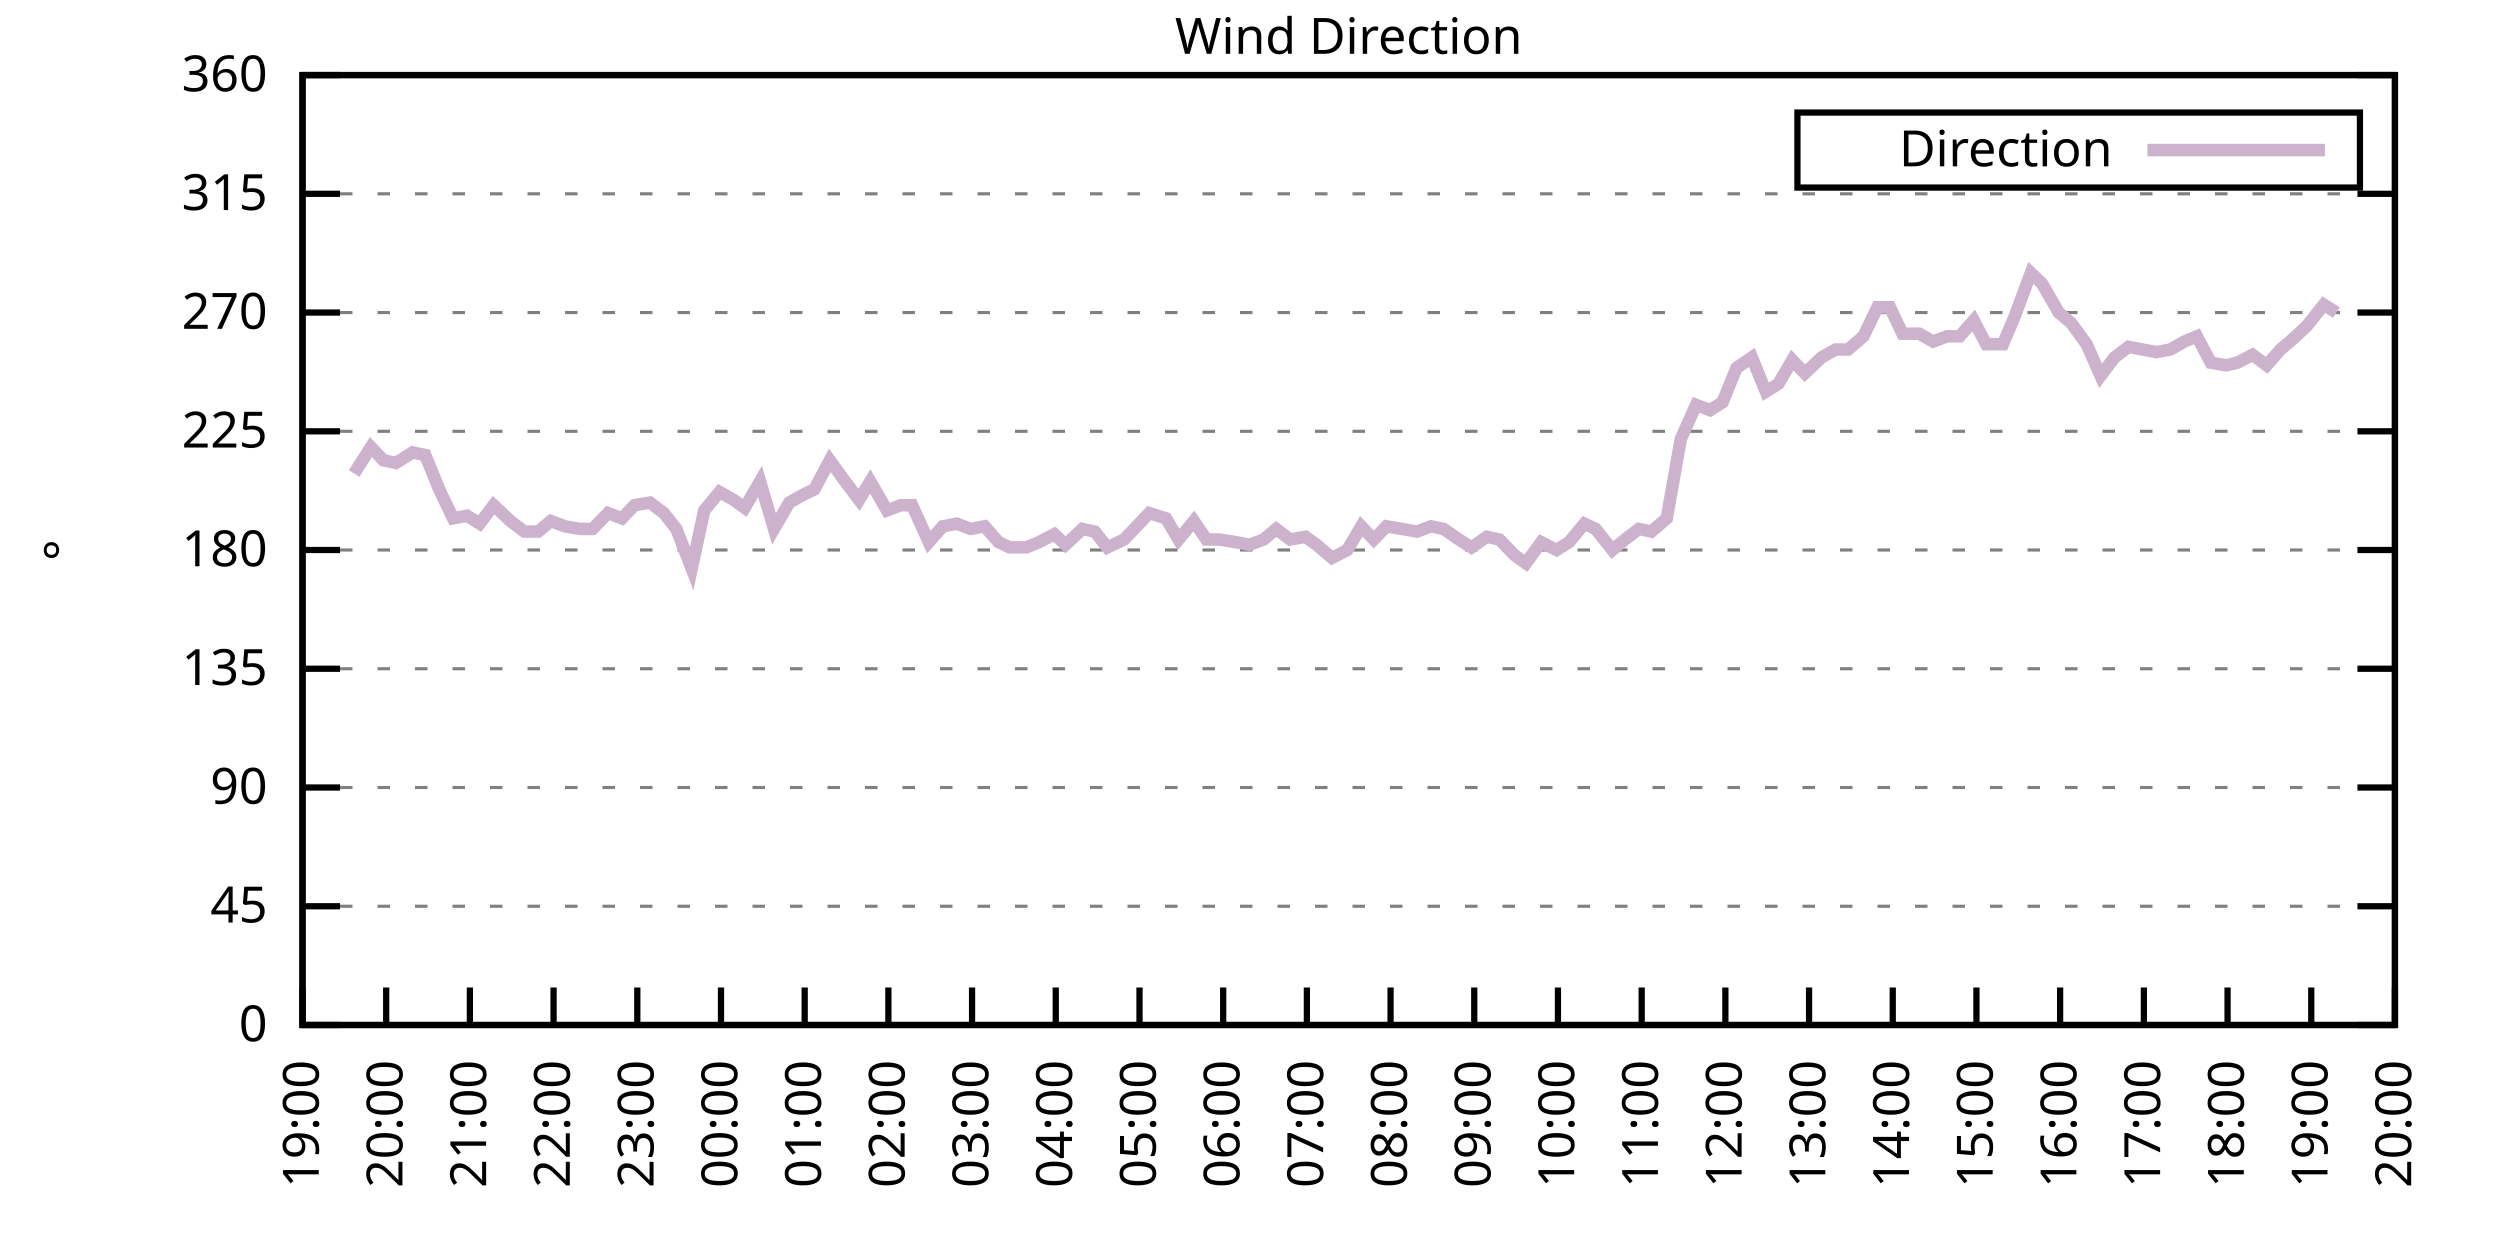
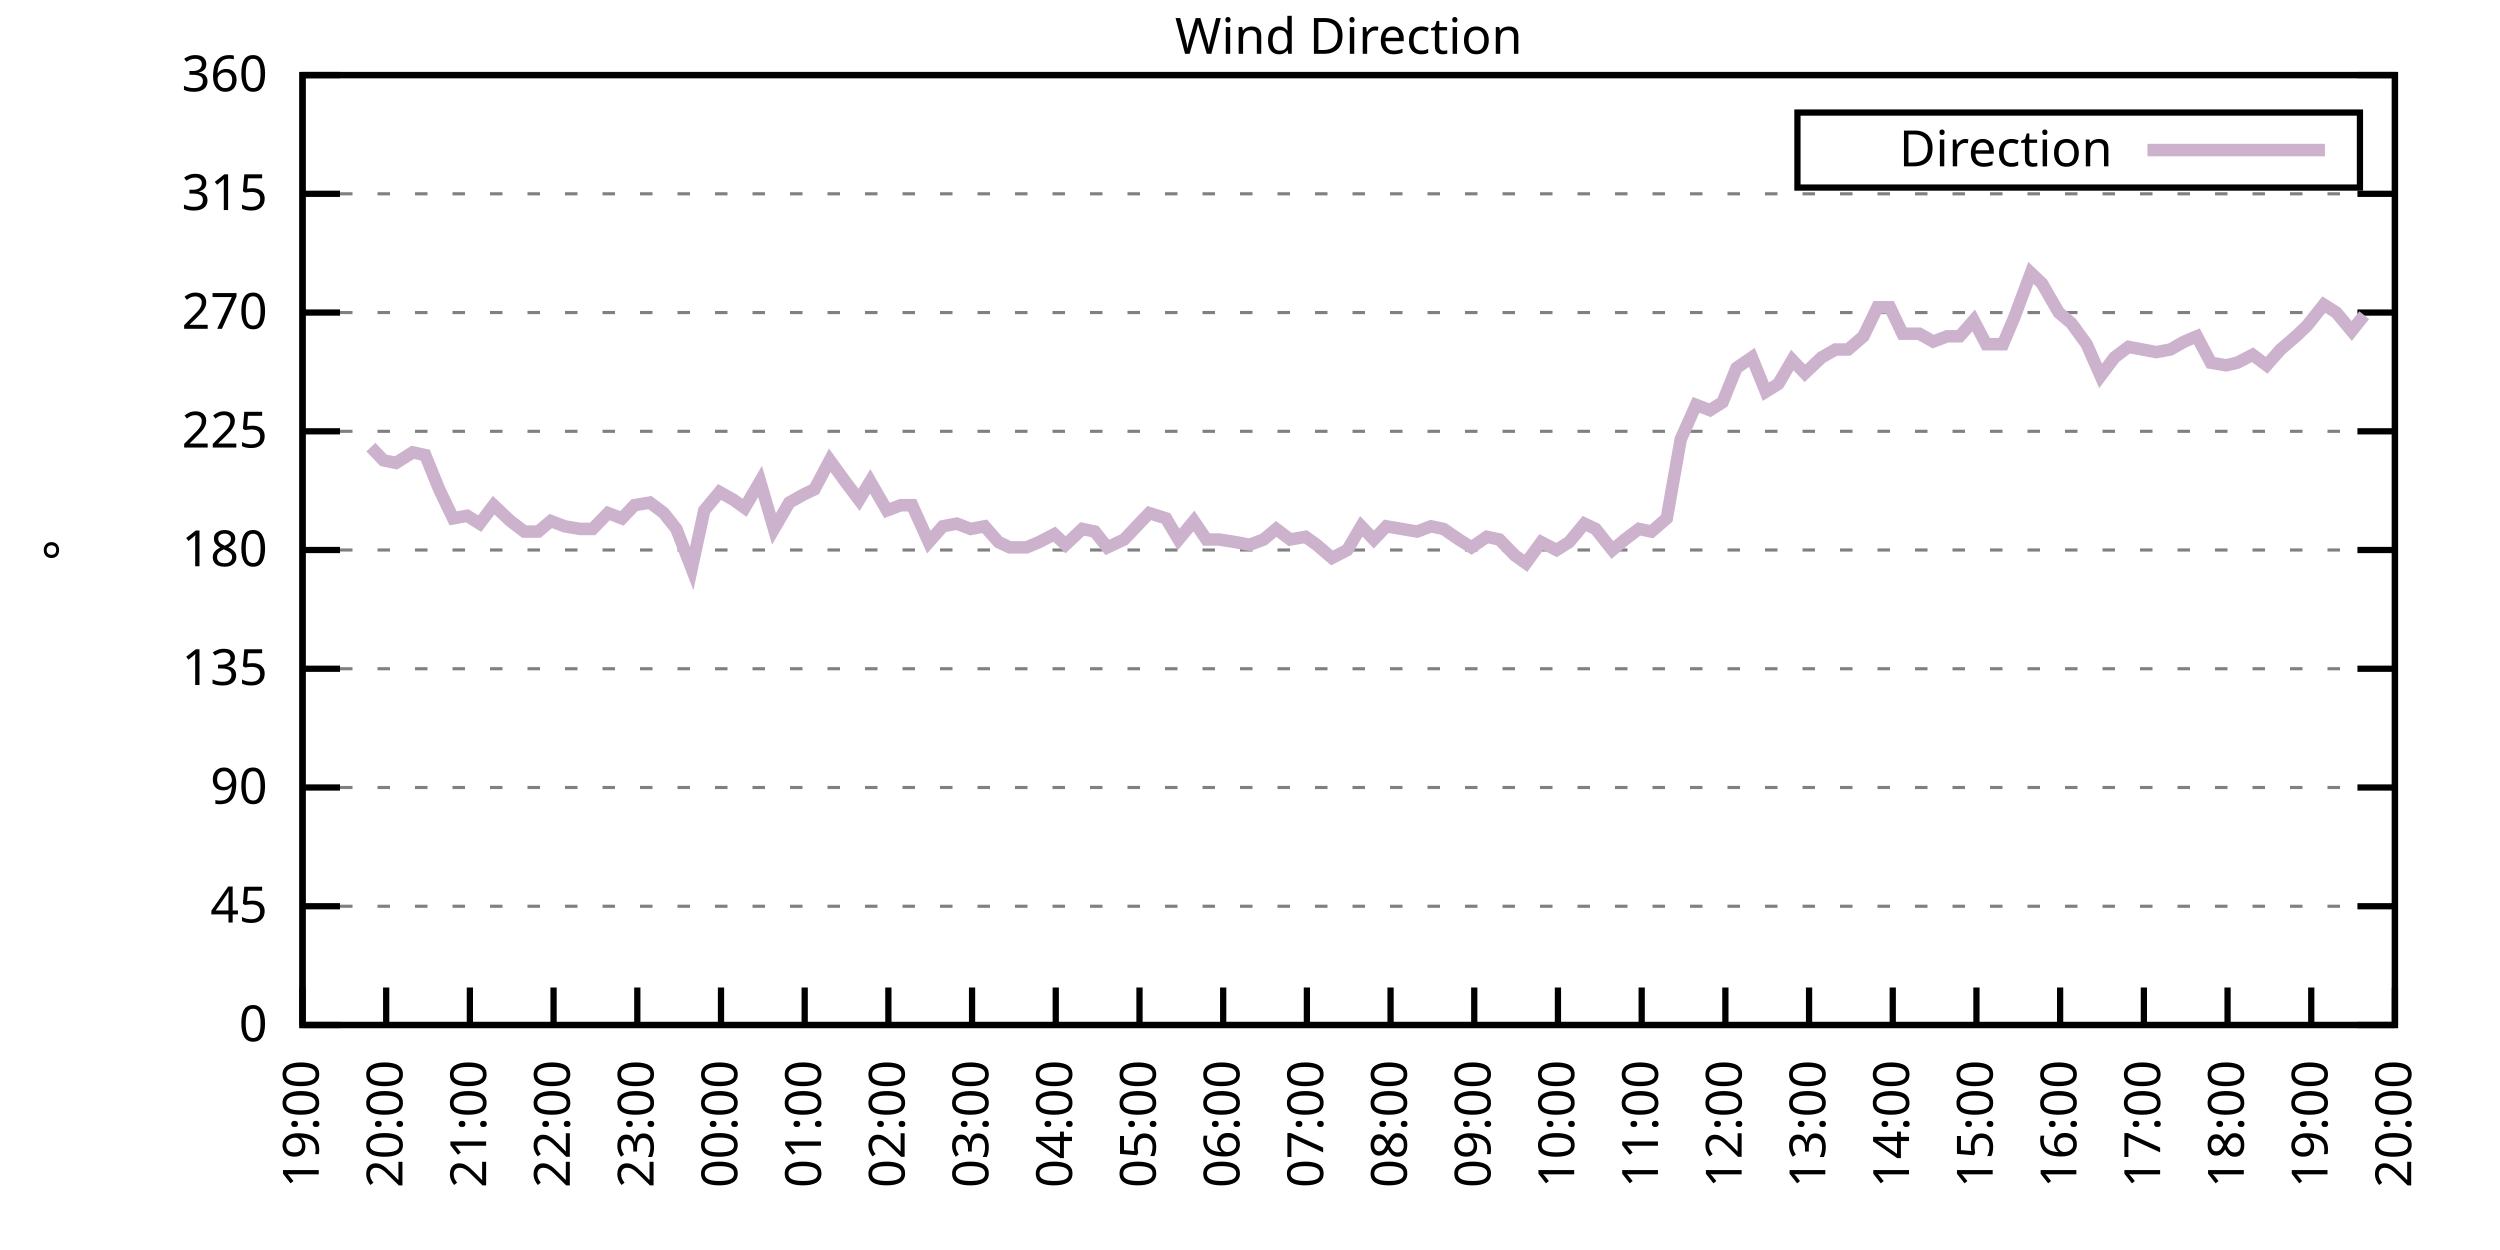
<svg xmlns="http://www.w3.org/2000/svg" xmlns:xlink="http://www.w3.org/1999/xlink" width="400" height="200" viewBox="0 0 400 200">
  <g id="gnuplot_canvas">
    <rect x="0" y="0" width="400" height="200" fill="none" />
    <defs>
      <circle id="gpDot" r="0.5" stroke-width="0.5" stroke="currentColor" />
      <path id="gpPt0" stroke-width="0.333" stroke="currentColor" d="M-1,0 h2 M0,-1 v2" />
      <path id="gpPt1" stroke-width="0.333" stroke="currentColor" d="M-1,-1 L1,1 M1,-1 L-1,1" />
      <path id="gpPt2" stroke-width="0.333" stroke="currentColor" d="M-1,0 L1,0 M0,-1 L0,1 M-1,-1 L1,1 M-1,1 L1,-1" />
      <rect id="gpPt3" stroke-width="0.333" stroke="currentColor" x="-1" y="-1" width="2" height="2" />
      <rect id="gpPt4" stroke-width="0.333" stroke="currentColor" fill="currentColor" x="-1" y="-1" width="2" height="2" />
      <circle id="gpPt5" stroke-width="0.333" stroke="currentColor" cx="0" cy="0" r="1" />
      <use xlink:href="#gpPt5" id="gpPt6" fill="currentColor" stroke="none" />
      <path id="gpPt7" stroke-width="0.333" stroke="currentColor" d="M0,-1.33 L-1.33,0.67 L1.33,0.67 z" />
      <use xlink:href="#gpPt7" id="gpPt8" fill="currentColor" stroke="none" />
      <use xlink:href="#gpPt7" id="gpPt9" stroke="currentColor" transform="rotate(180)" />
      <use xlink:href="#gpPt9" id="gpPt10" fill="currentColor" stroke="none" />
      <use xlink:href="#gpPt3" id="gpPt11" stroke="currentColor" transform="rotate(45)" />
      <use xlink:href="#gpPt11" id="gpPt12" fill="currentColor" stroke="none" />
      <path id="gpPt13" stroke-width="0.333" stroke="currentColor" d="M0,1.330 L1.265,0.411 L0.782,-1.067 L-0.782,-1.076 L-1.265,0.411 z" />
      <use xlink:href="#gpPt13" id="gpPt14" fill="currentColor" stroke="none" />
      <filter id="textbox" filterUnits="objectBoundingBox" x="0" y="0" height="1" width="1">
        <feFlood flood-color="white" flood-opacity="1" result="bgnd" />
        <feComposite in="SourceGraphic" in2="bgnd" operator="atop" />
      </filter>
      <filter id="greybox" filterUnits="objectBoundingBox" x="0" y="0" height="1" width="1">
        <feFlood flood-color="lightgrey" flood-opacity="1" result="grey" />
        <feComposite in="SourceGraphic" in2="grey" operator="atop" />
      </filter>
    </defs>
    <g fill="none" color="white" stroke="currentColor" stroke-width="1.00" stroke-linecap="butt" stroke-linejoin="miter">
</g>
    <g fill="none" color="black" stroke="currentColor" stroke-width="1.00" stroke-linecap="butt" stroke-linejoin="miter">
      <g stroke="none" shape-rendering="crispEdges">
        <polygon fill="rgb(255, 255, 255)" points="48.40,164.00 383.18,164.00 383.18,12.02 48.40,12.02 " />
      </g>
    </g>
    <g fill="none" color="black" stroke="currentColor" stroke-width="1.00" stroke-linecap="butt" stroke-linejoin="miter">
</g>
    <g fill="none" color="black" stroke="black" stroke-width="0.50" stroke-linecap="butt" stroke-linejoin="miter">
</g>
    <g fill="none" color="gray" stroke="currentColor" stroke-width="0.50" stroke-linecap="butt" stroke-linejoin="miter">
      <path stroke="gray" stroke-dasharray="2,4" class="gridline" d="M48.40,164.00 L383.19,164.00  " />
    </g>
    <g fill="none" color="gray" stroke="gray" stroke-width="1.00" stroke-linecap="butt" stroke-linejoin="miter">
</g>
    <g fill="none" color="black" stroke="currentColor" stroke-width="1.00" stroke-linecap="butt" stroke-linejoin="miter">
      <path stroke="black" d="M48.40,164.00 L54.40,164.00 M383.19,164.00 L377.19,164.00  " />
      <g transform="translate(42.80,166.60)" stroke="none" fill="black" font-family="Sans" font-size="8.00" text-anchor="end">
        <text>
          <tspan font-family="Sans"> 0</tspan>
        </text>
      </g>
    </g>
    <g fill="none" color="black" stroke="currentColor" stroke-width="1.00" stroke-linecap="butt" stroke-linejoin="miter">
</g>
    <g fill="none" color="black" stroke="black" stroke-width="0.50" stroke-linecap="butt" stroke-linejoin="miter">
</g>
    <g fill="none" color="gray" stroke="currentColor" stroke-width="0.50" stroke-linecap="butt" stroke-linejoin="miter">
      <path stroke="gray" stroke-dasharray="2,4" class="gridline" d="M48.40,145.00 L383.19,145.00  " />
    </g>
    <g fill="none" color="gray" stroke="gray" stroke-width="1.00" stroke-linecap="butt" stroke-linejoin="miter">
</g>
    <g fill="none" color="black" stroke="currentColor" stroke-width="1.00" stroke-linecap="butt" stroke-linejoin="miter">
      <path stroke="black" d="M48.40,145.00 L54.40,145.00 M383.19,145.00 L377.19,145.00  " />
      <g transform="translate(42.80,147.60)" stroke="none" fill="black" font-family="Sans" font-size="8.00" text-anchor="end">
        <text>
          <tspan font-family="Sans"> 45</tspan>
        </text>
      </g>
    </g>
    <g fill="none" color="black" stroke="currentColor" stroke-width="1.00" stroke-linecap="butt" stroke-linejoin="miter">
</g>
    <g fill="none" color="black" stroke="black" stroke-width="0.50" stroke-linecap="butt" stroke-linejoin="miter">
</g>
    <g fill="none" color="gray" stroke="currentColor" stroke-width="0.50" stroke-linecap="butt" stroke-linejoin="miter">
      <path stroke="gray" stroke-dasharray="2,4" class="gridline" d="M48.40,126.00 L383.19,126.00  " />
    </g>
    <g fill="none" color="gray" stroke="gray" stroke-width="1.00" stroke-linecap="butt" stroke-linejoin="miter">
</g>
    <g fill="none" color="black" stroke="currentColor" stroke-width="1.00" stroke-linecap="butt" stroke-linejoin="miter">
      <path stroke="black" d="M48.40,126.00 L54.40,126.00 M383.19,126.00 L377.19,126.00  " />
      <g transform="translate(42.80,128.60)" stroke="none" fill="black" font-family="Sans" font-size="8.00" text-anchor="end">
        <text>
          <tspan font-family="Sans"> 90</tspan>
        </text>
      </g>
    </g>
    <g fill="none" color="black" stroke="currentColor" stroke-width="1.00" stroke-linecap="butt" stroke-linejoin="miter">
</g>
    <g fill="none" color="black" stroke="black" stroke-width="0.50" stroke-linecap="butt" stroke-linejoin="miter">
</g>
    <g fill="none" color="gray" stroke="currentColor" stroke-width="0.50" stroke-linecap="butt" stroke-linejoin="miter">
      <path stroke="gray" stroke-dasharray="2,4" class="gridline" d="M48.40,107.00 L383.19,107.00  " />
    </g>
    <g fill="none" color="gray" stroke="gray" stroke-width="1.00" stroke-linecap="butt" stroke-linejoin="miter">
</g>
    <g fill="none" color="black" stroke="currentColor" stroke-width="1.00" stroke-linecap="butt" stroke-linejoin="miter">
      <path stroke="black" d="M48.40,107.00 L54.40,107.00 M383.19,107.00 L377.19,107.00  " />
      <g transform="translate(42.80,109.60)" stroke="none" fill="black" font-family="Sans" font-size="8.00" text-anchor="end">
        <text>
          <tspan font-family="Sans"> 135</tspan>
        </text>
      </g>
    </g>
    <g fill="none" color="black" stroke="currentColor" stroke-width="1.00" stroke-linecap="butt" stroke-linejoin="miter">
</g>
    <g fill="none" color="black" stroke="black" stroke-width="0.50" stroke-linecap="butt" stroke-linejoin="miter">
</g>
    <g fill="none" color="gray" stroke="currentColor" stroke-width="0.50" stroke-linecap="butt" stroke-linejoin="miter">
      <path stroke="gray" stroke-dasharray="2,4" class="gridline" d="M48.40,88.00 L383.19,88.00  " />
    </g>
    <g fill="none" color="gray" stroke="gray" stroke-width="1.00" stroke-linecap="butt" stroke-linejoin="miter">
</g>
    <g fill="none" color="black" stroke="currentColor" stroke-width="1.00" stroke-linecap="butt" stroke-linejoin="miter">
      <path stroke="black" d="M48.40,88.00 L54.40,88.00 M383.19,88.00 L377.19,88.00  " />
      <g transform="translate(42.80,90.60)" stroke="none" fill="black" font-family="Sans" font-size="8.00" text-anchor="end">
        <text>
          <tspan font-family="Sans"> 180</tspan>
        </text>
      </g>
    </g>
    <g fill="none" color="black" stroke="currentColor" stroke-width="1.00" stroke-linecap="butt" stroke-linejoin="miter">
</g>
    <g fill="none" color="black" stroke="black" stroke-width="0.50" stroke-linecap="butt" stroke-linejoin="miter">
</g>
    <g fill="none" color="gray" stroke="currentColor" stroke-width="0.50" stroke-linecap="butt" stroke-linejoin="miter">
      <path stroke="gray" stroke-dasharray="2,4" class="gridline" d="M48.40,69.01 L383.19,69.01  " />
    </g>
    <g fill="none" color="gray" stroke="gray" stroke-width="1.00" stroke-linecap="butt" stroke-linejoin="miter">
</g>
    <g fill="none" color="black" stroke="currentColor" stroke-width="1.00" stroke-linecap="butt" stroke-linejoin="miter">
      <path stroke="black" d="M48.40,69.01 L54.40,69.01 M383.19,69.01 L377.19,69.01  " />
      <g transform="translate(42.80,71.61)" stroke="none" fill="black" font-family="Sans" font-size="8.00" text-anchor="end">
        <text>
          <tspan font-family="Sans"> 225</tspan>
        </text>
      </g>
    </g>
    <g fill="none" color="black" stroke="currentColor" stroke-width="1.00" stroke-linecap="butt" stroke-linejoin="miter">
</g>
    <g fill="none" color="black" stroke="black" stroke-width="0.50" stroke-linecap="butt" stroke-linejoin="miter">
</g>
    <g fill="none" color="gray" stroke="currentColor" stroke-width="0.50" stroke-linecap="butt" stroke-linejoin="miter">
      <path stroke="gray" stroke-dasharray="2,4" class="gridline" d="M48.40,50.01 L383.19,50.01  " />
    </g>
    <g fill="none" color="gray" stroke="gray" stroke-width="1.00" stroke-linecap="butt" stroke-linejoin="miter">
</g>
    <g fill="none" color="black" stroke="currentColor" stroke-width="1.00" stroke-linecap="butt" stroke-linejoin="miter">
      <path stroke="black" d="M48.40,50.01 L54.40,50.01 M383.19,50.01 L377.19,50.01  " />
      <g transform="translate(42.80,52.61)" stroke="none" fill="black" font-family="Sans" font-size="8.00" text-anchor="end">
        <text>
          <tspan font-family="Sans"> 270</tspan>
        </text>
      </g>
    </g>
    <g fill="none" color="black" stroke="currentColor" stroke-width="1.00" stroke-linecap="butt" stroke-linejoin="miter">
</g>
    <g fill="none" color="black" stroke="black" stroke-width="0.50" stroke-linecap="butt" stroke-linejoin="miter">
</g>
    <g fill="none" color="gray" stroke="currentColor" stroke-width="0.50" stroke-linecap="butt" stroke-linejoin="miter">
      <path stroke="gray" stroke-dasharray="2,4" class="gridline" d="M48.40,31.01 L383.19,31.01  " />
    </g>
    <g fill="none" color="gray" stroke="gray" stroke-width="1.00" stroke-linecap="butt" stroke-linejoin="miter">
</g>
    <g fill="none" color="black" stroke="currentColor" stroke-width="1.00" stroke-linecap="butt" stroke-linejoin="miter">
      <path stroke="black" d="M48.40,31.01 L54.40,31.01 M383.19,31.01 L377.19,31.01  " />
      <g transform="translate(42.80,33.61)" stroke="none" fill="black" font-family="Sans" font-size="8.00" text-anchor="end">
        <text>
          <tspan font-family="Sans"> 315</tspan>
        </text>
      </g>
    </g>
    <g fill="none" color="black" stroke="currentColor" stroke-width="1.00" stroke-linecap="butt" stroke-linejoin="miter">
</g>
    <g fill="none" color="black" stroke="black" stroke-width="0.50" stroke-linecap="butt" stroke-linejoin="miter">
</g>
    <g fill="none" color="gray" stroke="currentColor" stroke-width="0.50" stroke-linecap="butt" stroke-linejoin="miter">
      <path stroke="gray" stroke-dasharray="2,4" class="gridline" d="M48.40,12.01 L383.19,12.01  " />
    </g>
    <g fill="none" color="gray" stroke="gray" stroke-width="1.00" stroke-linecap="butt" stroke-linejoin="miter">
</g>
    <g fill="none" color="black" stroke="currentColor" stroke-width="1.00" stroke-linecap="butt" stroke-linejoin="miter">
      <path stroke="black" d="M48.40,12.01 L54.40,12.01 M383.19,12.01 L377.19,12.01  " />
      <g transform="translate(42.80,14.61)" stroke="none" fill="black" font-family="Sans" font-size="8.00" text-anchor="end">
        <text>
          <tspan font-family="Sans"> 360</tspan>
        </text>
      </g>
    </g>
    <g fill="none" color="black" stroke="currentColor" stroke-width="1.00" stroke-linecap="butt" stroke-linejoin="miter">
      <path stroke="black" d="M48.40,164.00 L48.40,158.00  " />
      <g transform="translate(51.00,169.60) rotate(270.00)" stroke="none" fill="black" font-family="Sans" font-size="8.00" text-anchor="end">
        <text>
          <tspan font-family="Sans">19:00</tspan>
        </text>
      </g>
    </g>
    <g fill="none" color="black" stroke="currentColor" stroke-width="1.00" stroke-linecap="butt" stroke-linejoin="miter">
      <path stroke="black" d="M61.79,164.00 L61.79,158.00  " />
      <g transform="translate(64.39,169.60) rotate(270.00)" stroke="none" fill="black" font-family="Sans" font-size="8.00" text-anchor="end">
        <text>
          <tspan font-family="Sans">20:00</tspan>
        </text>
      </g>
    </g>
    <g fill="none" color="black" stroke="currentColor" stroke-width="1.00" stroke-linecap="butt" stroke-linejoin="miter">
      <path stroke="black" d="M75.18,164.00 L75.18,158.00  " />
      <g transform="translate(77.78,169.60) rotate(270.00)" stroke="none" fill="black" font-family="Sans" font-size="8.00" text-anchor="end">
        <text>
          <tspan font-family="Sans">21:00</tspan>
        </text>
      </g>
    </g>
    <g fill="none" color="black" stroke="currentColor" stroke-width="1.00" stroke-linecap="butt" stroke-linejoin="miter">
      <path stroke="black" d="M88.57,164.00 L88.57,158.00  " />
      <g transform="translate(91.17,169.60) rotate(270.00)" stroke="none" fill="black" font-family="Sans" font-size="8.00" text-anchor="end">
        <text>
          <tspan font-family="Sans">22:00</tspan>
        </text>
      </g>
    </g>
    <g fill="none" color="black" stroke="currentColor" stroke-width="1.00" stroke-linecap="butt" stroke-linejoin="miter">
      <path stroke="black" d="M101.97,164.00 L101.97,158.00  " />
      <g transform="translate(104.57,169.60) rotate(270.00)" stroke="none" fill="black" font-family="Sans" font-size="8.00" text-anchor="end">
        <text>
          <tspan font-family="Sans">23:00</tspan>
        </text>
      </g>
    </g>
    <g fill="none" color="black" stroke="currentColor" stroke-width="1.00" stroke-linecap="butt" stroke-linejoin="miter">
      <path stroke="black" d="M115.36,164.00 L115.36,158.00  " />
      <g transform="translate(117.96,169.60) rotate(270.00)" stroke="none" fill="black" font-family="Sans" font-size="8.00" text-anchor="end">
        <text>
          <tspan font-family="Sans">00:00</tspan>
        </text>
      </g>
    </g>
    <g fill="none" color="black" stroke="currentColor" stroke-width="1.00" stroke-linecap="butt" stroke-linejoin="miter">
      <path stroke="black" d="M128.75,164.00 L128.75,158.00  " />
      <g transform="translate(131.35,169.60) rotate(270.00)" stroke="none" fill="black" font-family="Sans" font-size="8.00" text-anchor="end">
        <text>
          <tspan font-family="Sans">01:00</tspan>
        </text>
      </g>
    </g>
    <g fill="none" color="black" stroke="currentColor" stroke-width="1.00" stroke-linecap="butt" stroke-linejoin="miter">
      <path stroke="black" d="M142.14,164.00 L142.14,158.00  " />
      <g transform="translate(144.74,169.60) rotate(270.00)" stroke="none" fill="black" font-family="Sans" font-size="8.00" text-anchor="end">
        <text>
          <tspan font-family="Sans">02:00</tspan>
        </text>
      </g>
    </g>
    <g fill="none" color="black" stroke="currentColor" stroke-width="1.00" stroke-linecap="butt" stroke-linejoin="miter">
      <path stroke="black" d="M155.53,164.00 L155.53,158.00  " />
      <g transform="translate(158.13,169.60) rotate(270.00)" stroke="none" fill="black" font-family="Sans" font-size="8.00" text-anchor="end">
        <text>
          <tspan font-family="Sans">03:00</tspan>
        </text>
      </g>
    </g>
    <g fill="none" color="black" stroke="currentColor" stroke-width="1.00" stroke-linecap="butt" stroke-linejoin="miter">
      <path stroke="black" d="M168.92,164.00 L168.92,158.00  " />
      <g transform="translate(171.52,169.60) rotate(270.00)" stroke="none" fill="black" font-family="Sans" font-size="8.00" text-anchor="end">
        <text>
          <tspan font-family="Sans">04:00</tspan>
        </text>
      </g>
    </g>
    <g fill="none" color="black" stroke="currentColor" stroke-width="1.00" stroke-linecap="butt" stroke-linejoin="miter">
      <path stroke="black" d="M182.32,164.00 L182.32,158.00  " />
      <g transform="translate(184.92,169.60) rotate(270.00)" stroke="none" fill="black" font-family="Sans" font-size="8.00" text-anchor="end">
        <text>
          <tspan font-family="Sans">05:00</tspan>
        </text>
      </g>
    </g>
    <g fill="none" color="black" stroke="currentColor" stroke-width="1.00" stroke-linecap="butt" stroke-linejoin="miter">
      <path stroke="black" d="M195.71,164.00 L195.71,158.00  " />
      <g transform="translate(198.31,169.60) rotate(270.00)" stroke="none" fill="black" font-family="Sans" font-size="8.00" text-anchor="end">
        <text>
          <tspan font-family="Sans">06:00</tspan>
        </text>
      </g>
    </g>
    <g fill="none" color="black" stroke="currentColor" stroke-width="1.00" stroke-linecap="butt" stroke-linejoin="miter">
      <path stroke="black" d="M209.10,164.00 L209.10,158.00  " />
      <g transform="translate(211.70,169.60) rotate(270.00)" stroke="none" fill="black" font-family="Sans" font-size="8.00" text-anchor="end">
        <text>
          <tspan font-family="Sans">07:00</tspan>
        </text>
      </g>
    </g>
    <g fill="none" color="black" stroke="currentColor" stroke-width="1.00" stroke-linecap="butt" stroke-linejoin="miter">
      <path stroke="black" d="M222.49,164.00 L222.49,158.00  " />
      <g transform="translate(225.09,169.60) rotate(270.00)" stroke="none" fill="black" font-family="Sans" font-size="8.00" text-anchor="end">
        <text>
          <tspan font-family="Sans">08:00</tspan>
        </text>
      </g>
    </g>
    <g fill="none" color="black" stroke="currentColor" stroke-width="1.00" stroke-linecap="butt" stroke-linejoin="miter">
      <path stroke="black" d="M235.88,164.00 L235.88,158.00  " />
      <g transform="translate(238.48,169.60) rotate(270.00)" stroke="none" fill="black" font-family="Sans" font-size="8.00" text-anchor="end">
        <text>
          <tspan font-family="Sans">09:00</tspan>
        </text>
      </g>
    </g>
    <g fill="none" color="black" stroke="currentColor" stroke-width="1.00" stroke-linecap="butt" stroke-linejoin="miter">
      <path stroke="black" d="M249.27,164.00 L249.27,158.00  " />
      <g transform="translate(251.87,169.60) rotate(270.00)" stroke="none" fill="black" font-family="Sans" font-size="8.00" text-anchor="end">
        <text>
          <tspan font-family="Sans">10:00</tspan>
        </text>
      </g>
    </g>
    <g fill="none" color="black" stroke="currentColor" stroke-width="1.00" stroke-linecap="butt" stroke-linejoin="miter">
      <path stroke="black" d="M262.67,164.00 L262.67,158.00  " />
      <g transform="translate(265.27,169.60) rotate(270.00)" stroke="none" fill="black" font-family="Sans" font-size="8.00" text-anchor="end">
        <text>
          <tspan font-family="Sans">11:00</tspan>
        </text>
      </g>
    </g>
    <g fill="none" color="black" stroke="currentColor" stroke-width="1.00" stroke-linecap="butt" stroke-linejoin="miter">
      <path stroke="black" d="M276.06,164.00 L276.06,158.00  " />
      <g transform="translate(278.66,169.60) rotate(270.00)" stroke="none" fill="black" font-family="Sans" font-size="8.00" text-anchor="end">
        <text>
          <tspan font-family="Sans">12:00</tspan>
        </text>
      </g>
    </g>
    <g fill="none" color="black" stroke="currentColor" stroke-width="1.00" stroke-linecap="butt" stroke-linejoin="miter">
      <path stroke="black" d="M289.45,164.00 L289.45,158.00  " />
      <g transform="translate(292.05,169.60) rotate(270.00)" stroke="none" fill="black" font-family="Sans" font-size="8.00" text-anchor="end">
        <text>
          <tspan font-family="Sans">13:00</tspan>
        </text>
      </g>
    </g>
    <g fill="none" color="black" stroke="currentColor" stroke-width="1.00" stroke-linecap="butt" stroke-linejoin="miter">
      <path stroke="black" d="M302.84,164.00 L302.84,158.00  " />
      <g transform="translate(305.44,169.60) rotate(270.00)" stroke="none" fill="black" font-family="Sans" font-size="8.00" text-anchor="end">
        <text>
          <tspan font-family="Sans">14:00</tspan>
        </text>
      </g>
    </g>
    <g fill="none" color="black" stroke="currentColor" stroke-width="1.00" stroke-linecap="butt" stroke-linejoin="miter">
      <path stroke="black" d="M316.23,164.00 L316.23,158.00  " />
      <g transform="translate(318.83,169.60) rotate(270.00)" stroke="none" fill="black" font-family="Sans" font-size="8.00" text-anchor="end">
        <text>
          <tspan font-family="Sans">15:00</tspan>
        </text>
      </g>
    </g>
    <g fill="none" color="black" stroke="currentColor" stroke-width="1.00" stroke-linecap="butt" stroke-linejoin="miter">
      <path stroke="black" d="M329.62,164.00 L329.62,158.00  " />
      <g transform="translate(332.22,169.60) rotate(270.00)" stroke="none" fill="black" font-family="Sans" font-size="8.00" text-anchor="end">
        <text>
          <tspan font-family="Sans">16:00</tspan>
        </text>
      </g>
    </g>
    <g fill="none" color="black" stroke="currentColor" stroke-width="1.00" stroke-linecap="butt" stroke-linejoin="miter">
      <path stroke="black" d="M343.02,164.00 L343.02,158.00  " />
      <g transform="translate(345.62,169.60) rotate(270.00)" stroke="none" fill="black" font-family="Sans" font-size="8.00" text-anchor="end">
        <text>
          <tspan font-family="Sans">17:00</tspan>
        </text>
      </g>
    </g>
    <g fill="none" color="black" stroke="currentColor" stroke-width="1.00" stroke-linecap="butt" stroke-linejoin="miter">
      <path stroke="black" d="M356.41,164.00 L356.41,158.00  " />
      <g transform="translate(359.01,169.60) rotate(270.00)" stroke="none" fill="black" font-family="Sans" font-size="8.00" text-anchor="end">
        <text>
          <tspan font-family="Sans">18:00</tspan>
        </text>
      </g>
    </g>
    <g fill="none" color="black" stroke="currentColor" stroke-width="1.00" stroke-linecap="butt" stroke-linejoin="miter">
      <path stroke="black" d="M369.80,164.00 L369.80,158.00  " />
      <g transform="translate(372.40,169.60) rotate(270.00)" stroke="none" fill="black" font-family="Sans" font-size="8.00" text-anchor="end">
        <text>
          <tspan font-family="Sans">19:00</tspan>
        </text>
      </g>
    </g>
    <g fill="none" color="black" stroke="currentColor" stroke-width="1.00" stroke-linecap="butt" stroke-linejoin="miter">
      <path stroke="black" d="M383.19,164.00 L383.19,158.00  " />
      <g transform="translate(385.79,169.60) rotate(270.00)" stroke="none" fill="black" font-family="Sans" font-size="8.00" text-anchor="end">
        <text>
          <tspan font-family="Sans">20:00</tspan>
        </text>
      </g>
    </g>
    <g fill="none" color="black" stroke="currentColor" stroke-width="1.00" stroke-linecap="butt" stroke-linejoin="miter">
</g>
    <g fill="none" color="black" stroke="currentColor" stroke-width="1.00" stroke-linecap="butt" stroke-linejoin="miter">
      <path stroke="black" d="M48.40,12.01 L48.40,164.00 L383.19,164.00 L383.19,12.01 L48.40,12.01 Z  " />
    </g>
    <g fill="none" color="black" stroke="currentColor" stroke-width="1.00" stroke-linecap="butt" stroke-linejoin="miter">
</g>
    <g fill="none" color="black" stroke="currentColor" stroke-width="1.00" stroke-linecap="butt" stroke-linejoin="miter">
      <path stroke="black" d="M287.59,30.01 L287.59,18.01 L377.59,18.01 L377.59,30.01 L287.59,30.01 Z  " />
    </g>
    <g id="Wind_direction_plot_1">
      <g fill="none" color="white" stroke="black" stroke-width="2.00" stroke-linecap="butt" stroke-linejoin="miter">
</g>
      <g fill="none" color="black" stroke="currentColor" stroke-width="2.00" stroke-linecap="butt" stroke-linejoin="miter">
        <g transform="translate(337.99,26.61)" stroke="none" fill="black" font-family="Sans" font-size="8.00" text-anchor="end">
          <text>
            <tspan font-family="Sans">Direction</tspan>
          </text>
        </g>
      </g>
      <g fill="none" color="black" stroke="currentColor" stroke-width="2.00" stroke-linecap="butt" stroke-linejoin="miter">
-         <path stroke="rgb(204, 178, 204)" d="M343.59,24.01 L371.99,24.01 M56.66,75.76 L59.34,71.54 L61.35,73.65 L63.35,74.07 L66.03,72.38 L68.04,72.81   L70.27,78.29 L72.50,82.94 L74.74,82.52 L76.75,83.78 L78.98,80.83 L81.66,83.36 L83.89,85.05 L86.12,85.05   L88.13,83.36 L90.36,84.21 L92.82,84.63 L94.82,84.63 L97.28,82.09 L99.51,82.94 L101.52,80.83 L103.98,80.41   L106.21,82.09 L108.22,84.63 L110.67,90.96 L112.68,81.67 L115.13,78.72 L117.37,79.98 L119.15,81.25 L121.61,77.03   L123.84,84.63 L126.29,80.41 L128.53,79.14 L130.31,78.29 L132.77,73.65 L135.22,77.03 L137.45,79.98 L139.24,77.03   L141.92,81.67 L144.15,80.83 L145.94,80.83 L148.61,86.74 L150.85,84.21 L153.08,83.78 L155.31,84.63 L157.54,84.21   L159.77,86.74 L161.56,87.58 L164.24,87.58 L166.25,86.74 L168.70,85.47 L170.49,87.16 L173.17,84.63 L175.17,85.05   L177.18,87.58 L179.86,86.32 L183.88,82.09 L186.56,82.94 L188.57,86.32 L191.02,83.36 L193.03,86.32 L195.04,86.32   L197.72,86.74 L199.95,87.16 L202.18,86.32 L204.19,84.63 L206.42,86.32 L208.88,85.89 L210.66,87.16 L213.12,89.27   L215.57,88.00 L217.80,84.21 L219.81,86.32 L221.82,84.21 L224.28,84.63 L226.73,85.05 L228.96,84.21 L230.97,84.63   L233.43,86.32 L235.44,87.58 L237.89,85.89 L239.90,86.32 L242.36,88.85 L244.14,90.12 L246.60,86.74 L249.05,88.00   L251.06,86.74 L253.51,83.78 L255.30,84.63 L257.98,88.00 L259.99,86.32 L262.22,84.63 L264.23,85.05 L266.68,82.94   L268.92,70.27 L271.37,64.78 L273.60,65.63 L275.61,64.36 L277.84,58.87 L280.30,57.18 L282.53,62.67 L284.54,61.41   L286.77,57.61 L288.78,59.72 L291.46,57.18 L293.69,55.92 L295.70,55.92 L298.15,53.81 L300.39,49.16 L302.39,49.16   L304.40,53.39 L307.08,53.39 L309.31,54.65 L311.54,53.81 L313.55,53.81 L315.79,51.27 L317.79,55.07 L320.47,55.07   L322.26,50.85 L324.94,43.67 L326.72,45.36 L329.40,50.01 L331.41,51.70 L333.86,55.07 L336.10,60.14 L338.33,57.18   L340.56,55.50 L342.79,55.92 L345.02,56.34 L347.26,55.92 L349.49,54.65 L351.50,53.81 L353.73,58.03 L356.18,58.45   L357.97,58.03 L360.42,56.76 L362.66,58.45 L364.89,55.92 L367.34,53.81 L369.13,52.12 L371.81,48.74 L373.82,50.01    " />
+         <path stroke="rgb(204, 178, 204)" d="M343.59,24.01 L371.99,24.01 M59.34,71.54 L61.35,73.65 L63.35,74.07 L66.03,72.38 L68.04,72.81 L70.27,78.29   L72.50,82.94 L74.74,82.52 L76.75,83.78 L78.98,80.83 L81.66,83.36 L83.89,85.05 L86.12,85.05 L88.13,83.36   L90.36,84.21 L92.82,84.63 L94.82,84.63 L97.28,82.09 L99.51,82.94 L101.52,80.83 L103.98,80.41 L106.21,82.09   L108.22,84.63 L110.67,90.96 L112.68,81.67 L115.13,78.72 L117.37,79.98 L119.15,81.25 L121.61,77.03 L123.84,84.63   L126.29,80.41 L128.53,79.14 L130.31,78.29 L132.77,73.65 L135.22,77.03 L137.45,79.98 L139.24,77.03 L141.92,81.67   L144.15,80.83 L145.94,80.83 L148.61,86.74 L150.85,84.21 L153.08,83.78 L155.31,84.63 L157.54,84.21 L159.77,86.74   L161.56,87.58 L164.24,87.58 L166.25,86.74 L168.70,85.47 L170.49,87.16 L173.17,84.63 L175.17,85.05 L177.18,87.58   L179.86,86.32 L183.88,82.09 L186.56,82.94 L188.57,86.32 L191.02,83.36 L193.03,86.32 L195.04,86.32 L197.72,86.74   L199.95,87.16 L202.18,86.32 L204.19,84.63 L206.42,86.32 L208.88,85.89 L210.66,87.16 L213.12,89.27 L215.57,88.00   L217.80,84.21 L219.81,86.32 L221.82,84.21 L224.28,84.63 L226.73,85.05 L228.96,84.21 L230.97,84.63 L233.43,86.32   L235.44,87.58 L237.89,85.89 L239.90,86.32 L242.36,88.85 L244.14,90.12 L246.60,86.74 L249.05,88.00 L251.06,86.74   L253.51,83.78 L255.30,84.63 L257.98,88.00 L259.99,86.32 L262.22,84.63 L264.23,85.05 L266.68,82.94 L268.92,70.27   L271.37,64.78 L273.60,65.63 L275.61,64.36 L277.84,58.87 L280.30,57.18 L282.53,62.67 L284.54,61.41 L286.77,57.61   L288.78,59.72 L291.46,57.18 L293.69,55.92 L295.70,55.92 L298.15,53.81 L300.39,49.16 L302.39,49.16 L304.40,53.39   L307.08,53.39 L309.31,54.65 L311.54,53.81 L313.55,53.81 L315.79,51.27 L317.79,55.07 L320.47,55.07 L322.26,50.85   L324.94,43.67 L326.72,45.36 L329.40,50.01 L331.41,51.70 L333.86,55.07 L336.10,60.14 L338.33,57.18 L340.56,55.50   L342.79,55.92 L345.02,56.34 L347.26,55.92 L349.49,54.65 L351.50,53.81 L353.73,58.03 L356.18,58.45 L357.97,58.03   L360.42,56.76 L362.66,58.45 L364.89,55.92 L367.34,53.81 L369.13,52.12 L371.81,48.74 L373.82,50.01 L376.27,52.96   L378.28,50.43  " />
      </g>
    </g>
    <g fill="none" color="black" stroke="currentColor" stroke-width="2.00" stroke-linecap="butt" stroke-linejoin="miter">
</g>
    <g fill="none" color="black" stroke="black" stroke-width="1.00" stroke-linecap="butt" stroke-linejoin="miter">
</g>
    <g fill="none" color="black" stroke="currentColor" stroke-width="1.00" stroke-linecap="butt" stroke-linejoin="miter">
      <path stroke="black" d="M48.40,12.01 L48.40,164.00 L383.19,164.00 L383.19,12.01 L48.40,12.01 Z  " />
      <g transform="translate(12.80,88.01) rotate(270.00)" stroke="none" fill="black" font-family="Sans" font-size="8.00" text-anchor="middle">
        <text>
          <tspan font-family="Sans">°</tspan>
        </text>
      </g>
    </g>
    <g fill="none" color="black" stroke="currentColor" stroke-width="1.00" stroke-linecap="butt" stroke-linejoin="miter">
</g>
    <g fill="none" color="black" stroke="currentColor" stroke-width="1.00" stroke-linecap="butt" stroke-linejoin="miter">
      <g transform="translate(215.79,8.61)" stroke="none" fill="black" font-family="Sans" font-size="8.00" text-anchor="middle">
        <text>
          <tspan font-family="Sans">Wind Direction</tspan>
        </text>
      </g>
    </g>
    <g fill="none" color="black" stroke="currentColor" stroke-width="1.00" stroke-linecap="butt" stroke-linejoin="miter">
</g>
  </g>
</svg>
